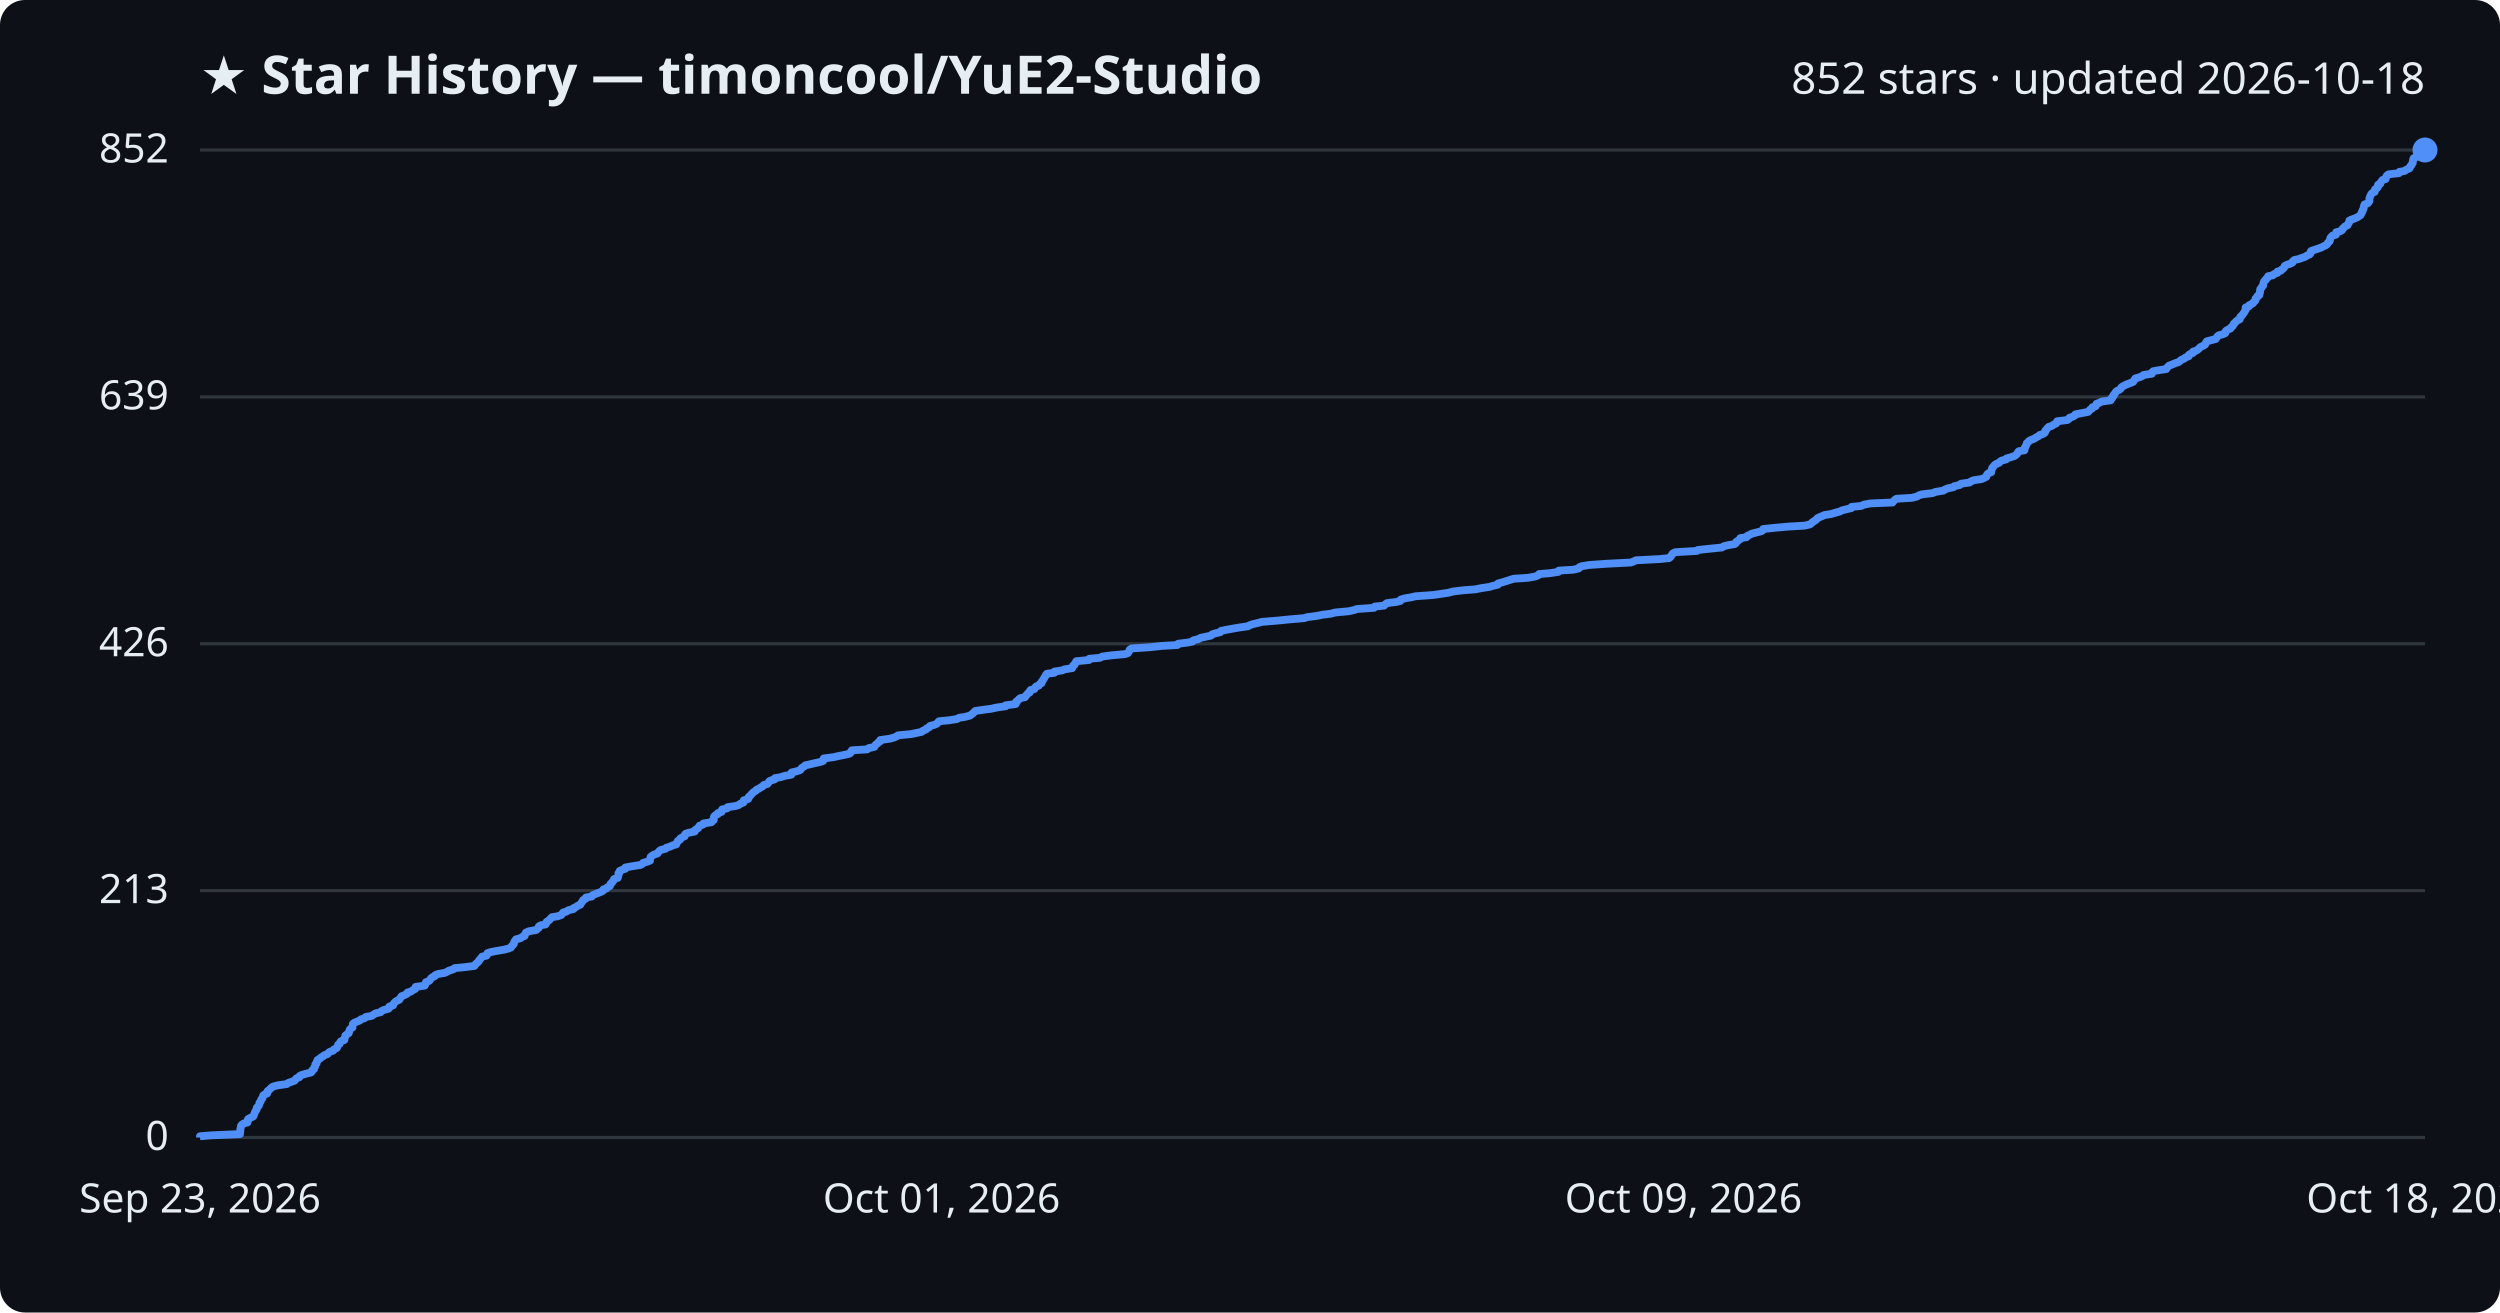
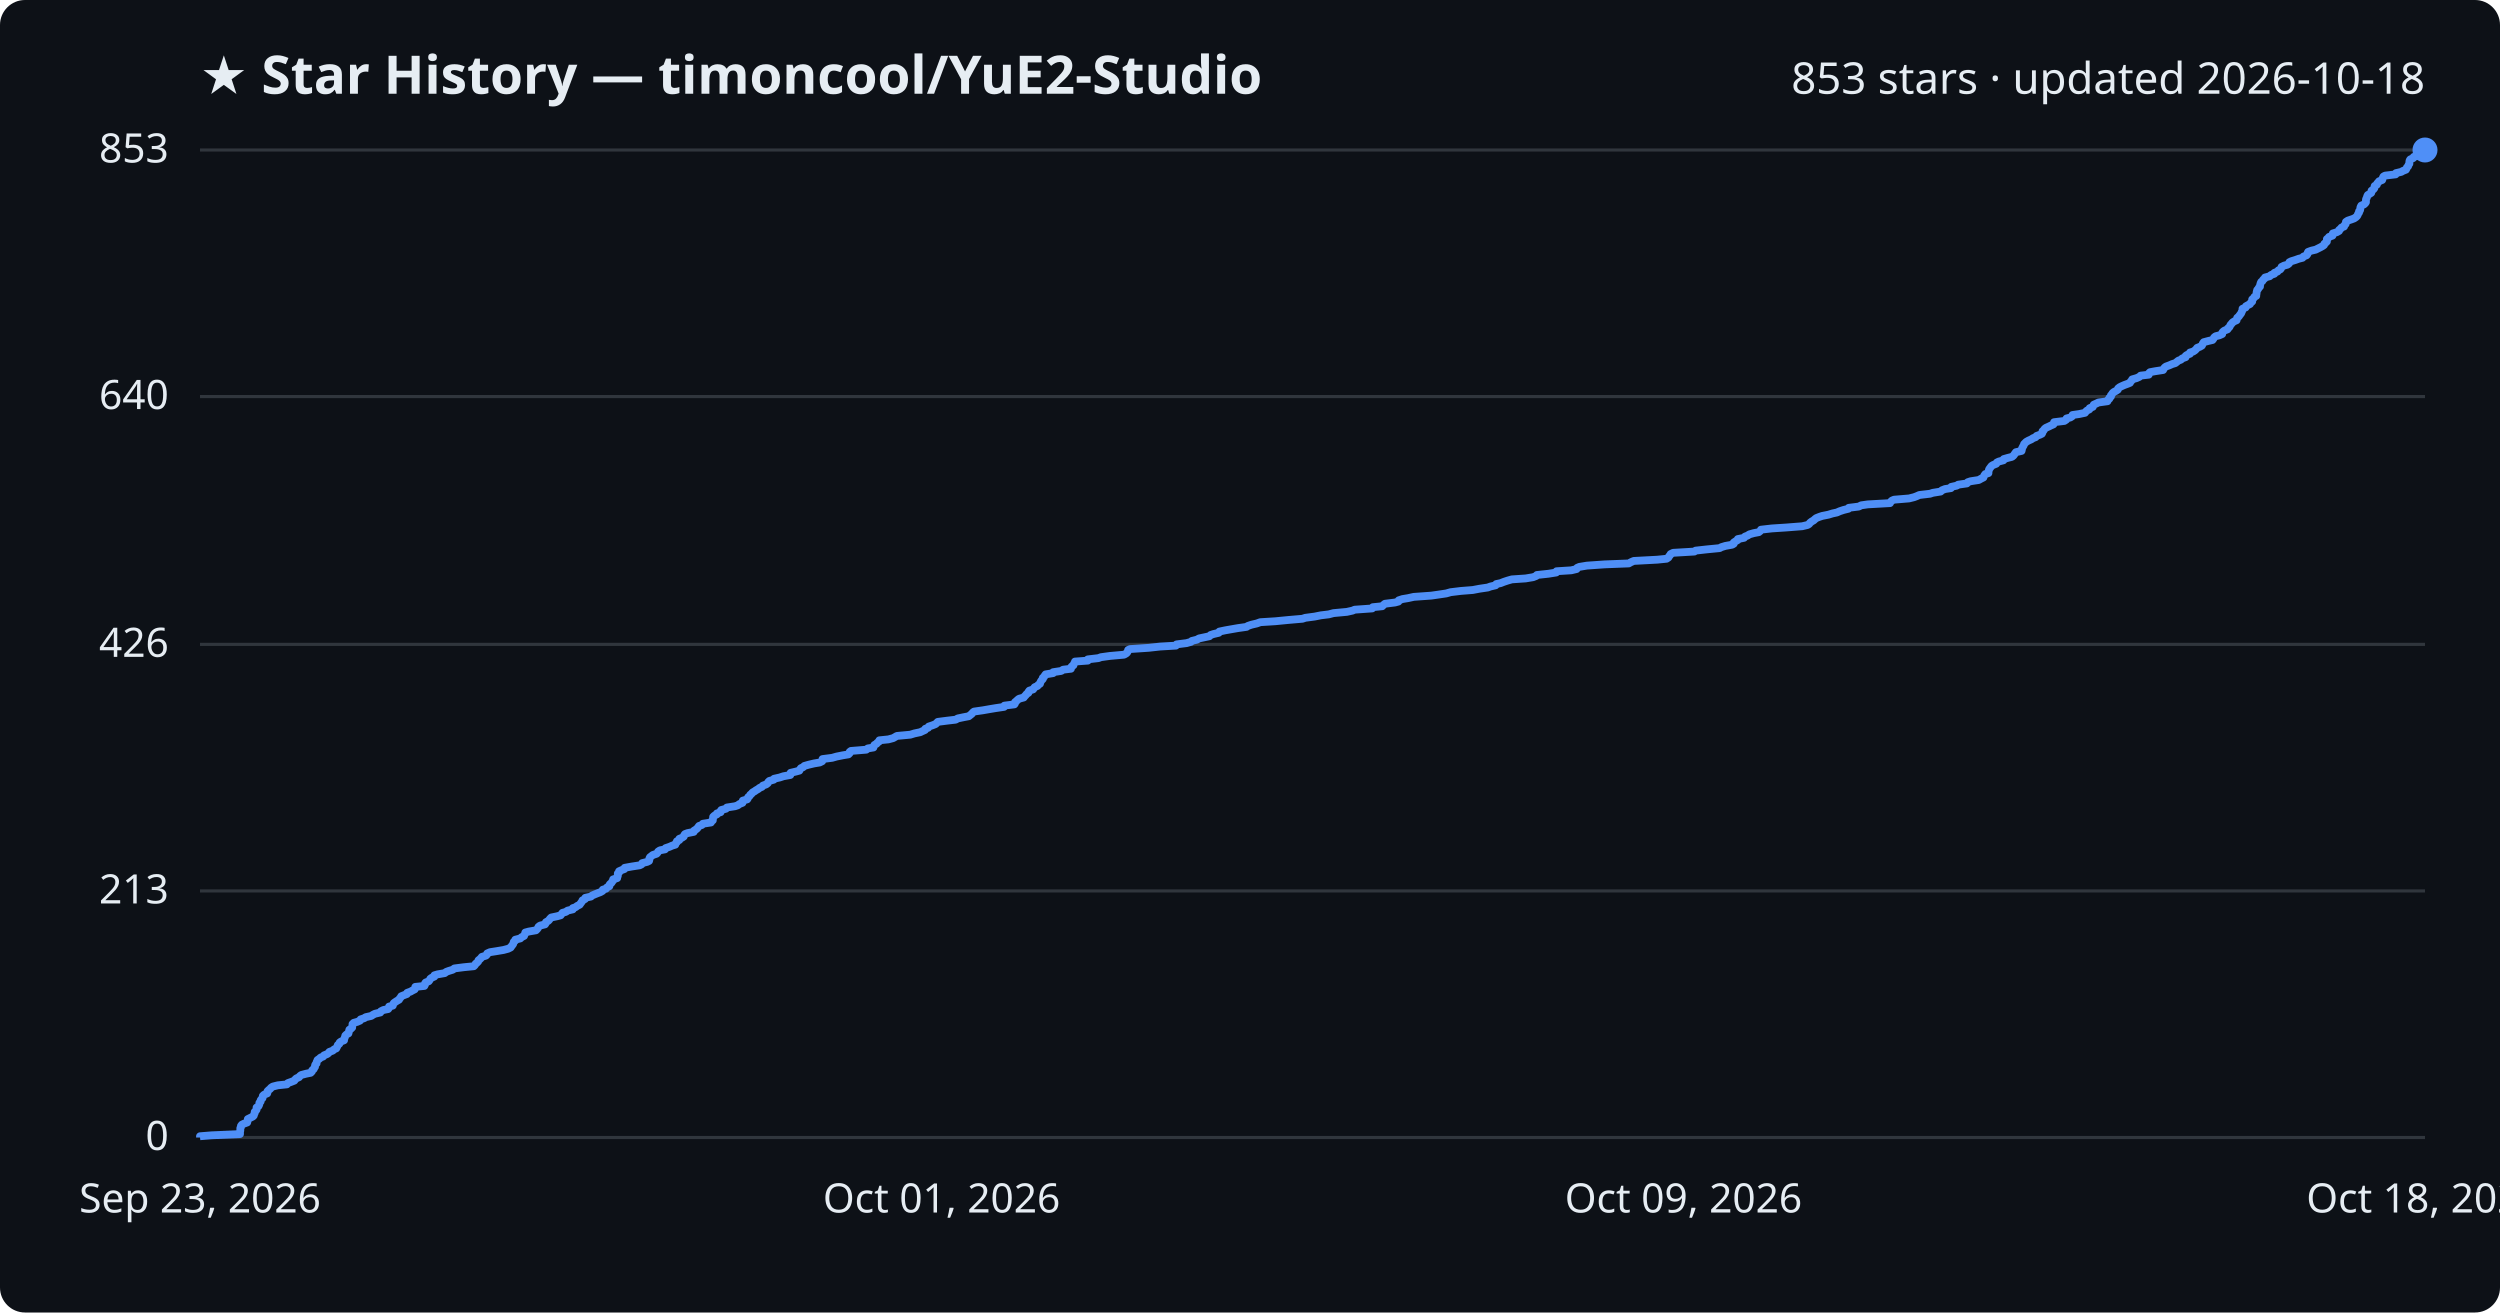
<svg xmlns="http://www.w3.org/2000/svg" viewBox="0 0 800 420" font-family="Segoe UI, sans-serif">
  <rect width="800" height="420" fill="#0d1117" rx="8" />
  <text x="64" y="30" fill="#e6edf3" font-size="17" font-weight="700">★ Star History — timoncool/YuE2-Studio</text>
-   <text x="776" y="30" fill="#e6edf3" font-size="14" text-anchor="end">852 stars · updated 2026-10-18</text>
+   <text x="776" y="30" fill="#e6edf3" font-size="14" text-anchor="end">853 stars · updated 2026-10-18</text>
  <line x1="64" y1="364.0" x2="776" y2="364.0" stroke="#30363d" stroke-width="1" />
  <text x="54" y="368.0" fill="#e6edf3" font-size="13" text-anchor="end">0</text>
-   <line x1="64" y1="285.0" x2="776" y2="285.0" stroke="#30363d" stroke-width="1" />
-   <text x="54" y="289.0" fill="#e6edf3" font-size="13" text-anchor="end">213</text>
-   <line x1="64" y1="206.0" x2="776" y2="206.0" stroke="#30363d" stroke-width="1" />
-   <text x="54" y="210.0" fill="#e6edf3" font-size="13" text-anchor="end">426</text>
-   <line x1="64" y1="127.0" x2="776" y2="127.0" stroke="#30363d" stroke-width="1" />
-   <text x="54" y="131.0" fill="#e6edf3" font-size="13" text-anchor="end">639</text>
+   <line x1="64" y1="285.1" x2="776" y2="285.1" stroke="#30363d" stroke-width="1" />
+   <text x="54" y="289.1" fill="#e6edf3" font-size="13" text-anchor="end">213</text>
+   <line x1="64" y1="206.2" x2="776" y2="206.2" stroke="#30363d" stroke-width="1" />
+   <text x="54" y="210.2" fill="#e6edf3" font-size="13" text-anchor="end">426</text>
+   <line x1="64" y1="126.9" x2="776" y2="126.9" stroke="#30363d" stroke-width="1" />
+   <text x="54" y="130.9" fill="#e6edf3" font-size="13" text-anchor="end">640</text>
  <line x1="64" y1="48.0" x2="776" y2="48.0" stroke="#30363d" stroke-width="1" />
-   <text x="54" y="52.0" fill="#e6edf3" font-size="13" text-anchor="end">852</text>
-   <path d="M64.0,364.0 L64.0,363.6 L67.7,363.3 L76.8,362.9 L76.8,362.5 L76.9,362.1 L76.9,361.8 L76.9,361.4 L77.0,361.0 L77.1,360.7 L77.1,360.3 L77.4,359.9 L78.0,359.5 L79.2,359.2 L79.3,358.8 L79.3,358.4 L79.4,358.1 L80.1,357.7 L81.0,357.3 L81.2,357.0 L81.3,356.6 L81.5,356.2 L81.6,355.8 L81.8,355.5 L82.1,355.1 L82.1,354.7 L82.2,354.4 L82.7,354.0 L82.9,353.6 L83.0,353.2 L83.0,352.9 L83.4,352.5 L83.5,352.1 L83.6,351.8 L84.0,351.4 L84.1,351.0 L84.2,350.6 L84.5,350.3 L85.5,349.9 L85.6,349.5 L85.6,349.2 L86.1,348.8 L86.5,348.4 L86.8,348.1 L87.4,347.7 L88.9,347.3 L91.8,346.9 L92.1,346.6 L93.2,346.2 L94.3,345.8 L94.5,345.5 L94.8,345.1 L95.8,344.7 L95.9,344.3 L96.5,344.0 L97.9,343.6 L99.5,343.2 L99.8,342.9 L99.9,342.5 L100.5,342.1 L100.5,341.7 L100.8,341.4 L100.9,341.0 L100.9,340.6 L101.3,340.3 L101.3,339.9 L101.6,339.5 L101.6,339.2 L102.3,338.8 L102.7,338.4 L103.4,338.0 L103.7,337.7 L104.8,337.3 L105.1,336.9 L105.5,336.6 L106.6,336.2 L106.9,335.8 L107.7,335.4 L107.9,335.1 L108.1,334.7 L108.2,334.3 L108.7,334.0 L108.8,333.6 L109.1,333.2 L110.2,332.8 L110.2,332.5 L110.3,332.1 L110.5,331.7 L110.5,331.4 L111.0,331.0 L111.6,330.6 L111.7,330.2 L111.8,329.9 L111.9,329.5 L112.3,329.1 L112.8,328.8 L112.8,328.4 L112.9,328.0 L112.9,327.7 L113.3,327.3 L114.3,326.9 L115.2,326.5 L115.5,326.2 L116.7,325.8 L117.1,325.4 L118.9,325.1 L119.5,324.7 L120.1,324.3 L121.8,323.9 L122.0,323.6 L122.8,323.2 L124.3,322.8 L124.6,322.5 L124.6,322.1 L125.8,321.7 L125.9,321.3 L126.1,321.0 L126.5,320.6 L127.1,320.2 L127.8,319.9 L128.0,319.5 L128.3,319.1 L128.5,318.8 L129.5,318.4 L130.3,318.0 L130.4,317.6 L131.5,317.3 L132.0,316.9 L132.8,316.5 L133.0,316.2 L133.0,315.8 L135.9,315.4 L136.1,315.0 L136.2,314.7 L136.3,314.3 L137.3,313.9 L137.6,313.6 L137.8,313.2 L138.2,312.8 L139.1,312.4 L139.2,312.1 L140.1,311.7 L142.4,311.3 L143.0,311.0 L143.7,310.6 L145.0,310.2 L145.5,309.8 L148.6,309.5 L151.8,309.1 L152.1,308.7 L152.3,308.4 L152.8,308.0 L153.2,307.6 L153.3,307.3 L153.7,306.9 L154.0,306.5 L154.3,306.1 L155.7,305.8 L155.9,305.4 L156.0,305.0 L156.9,304.7 L158.9,304.3 L161.3,303.9 L162.8,303.5 L163.5,303.2 L163.7,302.8 L164.1,302.4 L164.4,302.1 L164.5,301.7 L164.6,301.3 L165.0,300.9 L165.1,300.6 L166.6,300.2 L167.1,299.8 L167.9,299.5 L167.9,299.1 L168.2,298.7 L168.3,298.4 L169.3,298.0 L171.6,297.6 L172.0,297.2 L172.4,296.9 L172.4,296.5 L173.0,296.1 L174.6,295.8 L174.8,295.4 L174.9,295.0 L175.5,294.6 L175.9,294.3 L176.2,293.9 L176.6,293.5 L178.5,293.2 L179.6,292.8 L179.9,292.4 L180.2,292.0 L181.3,291.7 L181.8,291.3 L183.5,290.9 L183.5,290.6 L184.4,290.2 L184.9,289.8 L185.7,289.5 L185.9,289.1 L186.2,288.7 L186.5,288.3 L186.6,288.0 L187.4,287.6 L187.5,287.2 L189.3,286.9 L189.6,286.5 L190.5,286.1 L191.5,285.7 L192.3,285.4 L193.0,285.0 L193.1,284.6 L194.1,284.3 L194.4,283.9 L195.2,283.5 L195.3,283.1 L195.4,282.8 L195.9,282.4 L196.1,282.0 L196.4,281.7 L196.5,281.3 L197.7,280.9 L197.7,280.5 L197.9,280.2 L197.9,279.8 L197.9,279.4 L198.3,279.1 L198.3,278.7 L199.2,278.3 L200.1,278.0 L200.1,277.6 L202.3,277.2 L204.9,276.8 L205.5,276.5 L205.8,276.1 L207.3,275.7 L208.0,275.4 L208.0,275.0 L208.1,274.6 L208.2,274.2 L208.6,273.9 L209.2,273.5 L210.4,273.1 L210.6,272.8 L210.9,272.4 L211.4,272.0 L213.0,271.6 L213.2,271.3 L214.5,270.9 L215.3,270.5 L216.4,270.2 L216.5,269.8 L216.8,269.4 L216.9,269.1 L217.6,268.7 L217.7,268.3 L218.4,267.9 L219.1,267.6 L219.1,267.2 L219.4,266.8 L220.3,266.5 L222.3,266.1 L222.3,265.7 L222.9,265.3 L223.4,265.0 L223.6,264.6 L223.9,264.2 L224.9,263.9 L225.1,263.5 L227.7,263.1 L227.9,262.7 L228.4,262.4 L228.4,262.0 L228.4,261.6 L228.5,261.3 L228.9,260.9 L229.7,260.5 L229.7,260.2 L230.9,259.8 L230.9,259.4 L231.1,259.0 L232.6,258.7 L232.8,258.3 L235.5,257.9 L236.4,257.6 L236.9,257.2 L237.9,256.8 L237.9,256.4 L238.0,256.1 L239.4,255.7 L239.6,255.3 L239.6,255.0 L240.1,254.6 L240.4,254.2 L240.8,253.8 L241.1,253.5 L241.8,253.1 L242.1,252.7 L242.8,252.4 L243.4,252.0 L244.1,251.6 L244.4,251.2 L245.5,250.9 L245.9,250.5 L246.1,250.1 L246.5,249.8 L247.9,249.4 L248.0,249.0 L249.8,248.7 L251.0,248.3 L253.2,247.9 L253.3,247.5 L253.3,247.2 L255.0,246.8 L256.1,246.4 L256.3,246.1 L256.6,245.7 L257.3,245.3 L257.7,244.9 L259.1,244.6 L260.8,244.2 L262.6,243.8 L263.4,243.5 L263.5,243.1 L263.6,242.7 L266.7,242.3 L268.0,242.0 L270.0,241.6 L271.8,241.2 L272.2,240.9 L272.3,240.5 L272.6,240.1 L277.5,239.8 L278.0,239.4 L279.8,239.0 L280.0,238.6 L280.2,238.3 L280.8,237.9 L281.1,237.5 L281.7,237.2 L281.7,236.8 L284.7,236.4 L286.1,236.0 L286.8,235.7 L287.4,235.3 L291.6,234.9 L293.0,234.6 L294.9,234.2 L295.4,233.8 L296.4,233.4 L296.5,233.1 L297.4,232.7 L297.6,232.3 L298.8,232.0 L299.8,231.6 L300.1,231.2 L300.5,230.8 L303.6,230.5 L306.2,230.1 L306.9,229.7 L308.8,229.4 L310.4,229.0 L310.9,228.6 L311.3,228.3 L311.7,227.9 L312.1,227.5 L314.9,227.1 L317.2,226.8 L319.0,226.4 L321.8,226.0 L321.8,225.7 L325.0,225.3 L325.2,224.9 L325.2,224.5 L325.7,224.2 L326.0,223.8 L326.5,223.4 L328.0,223.1 L328.2,222.7 L328.6,222.3 L328.9,221.9 L329.5,221.6 L329.5,221.2 L329.8,220.8 L331.0,220.5 L331.2,220.1 L331.5,219.7 L332.4,219.4 L332.6,219.0 L333.3,218.6 L333.3,218.2 L333.6,217.9 L333.8,217.5 L334.1,217.1 L334.2,216.8 L334.5,216.4 L334.7,216.0 L335.0,215.6 L337.4,215.3 L337.4,214.9 L340.0,214.5 L340.6,214.2 L343.1,213.8 L343.2,213.4 L343.4,213.0 L343.9,212.7 L344.0,212.3 L344.3,211.9 L344.4,211.6 L348.5,211.2 L348.6,210.8 L352.0,210.5 L352.7,210.1 L355.7,209.7 L360.1,209.3 L360.9,209.0 L361.2,208.6 L361.4,208.2 L361.5,207.9 L362.1,207.5 L368.1,207.1 L371.7,206.7 L376.8,206.4 L377.0,206.0 L380.2,205.6 L381.6,205.3 L381.9,204.9 L383.5,204.5 L384.2,204.1 L385.6,203.8 L387.5,203.4 L387.9,203.0 L388.8,202.7 L390.5,202.3 L390.7,201.9 L392.6,201.5 L394.3,201.2 L396.6,200.8 L399.4,200.4 L399.8,200.1 L401.0,199.7 L402.7,199.3 L403.8,199.0 L408.7,198.6 L412.7,198.2 L417.4,197.8 L418.2,197.5 L421.3,197.1 L423.3,196.7 L425.8,196.4 L427.3,196.0 L431.6,195.6 L433.4,195.2 L434.1,194.9 L439.7,194.5 L439.9,194.1 L442.9,193.8 L443.3,193.4 L443.8,193.0 L447.0,192.6 L448.1,192.3 L448.2,191.9 L449.4,191.5 L451.2,191.2 L453.0,190.8 L458.6,190.4 L460.7,190.1 L463.4,189.7 L464.9,189.3 L468.1,188.9 L472.0,188.6 L474.0,188.2 L476.7,187.8 L477.6,187.5 L479.3,187.1 L479.4,186.7 L480.9,186.3 L481.8,186.0 L483.1,185.6 L484.4,185.2 L488.9,184.9 L491.2,184.5 L492.2,184.1 L492.5,183.7 L496.1,183.4 L498.7,183.0 L498.8,182.6 L503.5,182.3 L505.2,181.9 L505.4,181.5 L506.1,181.2 L508.5,180.8 L514.2,180.4 L521.9,180.0 L522.7,179.7 L523.5,179.3 L531.1,178.9 L534.1,178.6 L534.6,178.2 L534.8,177.8 L535.1,177.4 L535.3,177.1 L536.1,176.7 L543.0,176.3 L543.3,176.0 L547.0,175.6 L551.0,175.2 L551.6,174.8 L552.8,174.5 L555.1,174.1 L555.6,173.7 L555.6,173.4 L556.2,173.0 L556.8,172.6 L556.9,172.2 L558.9,171.9 L559.1,171.5 L560.0,171.1 L560.5,170.8 L562.0,170.4 L563.6,170.0 L564.1,169.7 L564.2,169.3 L567.8,168.9 L572.4,168.5 L577.5,168.2 L579.2,167.8 L579.7,167.4 L580.0,167.1 L580.6,166.7 L581.2,166.3 L581.5,165.9 L582.0,165.6 L583.0,165.2 L583.9,164.8 L585.9,164.5 L587.2,164.1 L588.7,163.7 L589.5,163.3 L590.7,163.0 L592.4,162.6 L592.5,162.2 L595.6,161.9 L596.4,161.5 L598.5,161.1 L605.6,160.8 L605.9,160.4 L606.3,160.0 L606.9,159.6 L611.8,159.3 L613.4,158.9 L614.1,158.5 L615.0,158.2 L618.4,157.8 L619.4,157.4 L621.9,157.0 L622.3,156.7 L623.2,156.3 L625.1,155.9 L625.3,155.6 L627.1,155.2 L627.5,154.8 L630.3,154.4 L630.6,154.1 L631.5,153.7 L634.1,153.3 L634.8,153.0 L635.6,152.6 L635.7,152.2 L635.9,151.8 L636.2,151.5 L637.2,151.1 L637.2,150.7 L637.3,150.4 L637.4,150.0 L637.6,149.6 L637.9,149.3 L638.2,148.9 L638.7,148.5 L639.7,148.1 L639.9,147.8 L640.5,147.4 L642.0,147.0 L642.1,146.7 L643.5,146.3 L644.7,145.9 L645.2,145.5 L645.5,145.2 L645.7,144.8 L646.0,144.4 L647.8,144.1 L647.9,143.7 L647.9,143.3 L648.2,142.9 L648.3,142.6 L648.5,142.2 L648.6,141.8 L649.0,141.5 L649.3,141.1 L650.1,140.7 L650.9,140.4 L651.5,140.0 L652.3,139.6 L652.7,139.2 L653.7,138.9 L654.3,138.5 L654.5,138.1 L654.5,137.8 L654.9,137.4 L655.2,137.0 L655.6,136.6 L656.6,136.3 L657.1,135.9 L658.0,135.5 L658.2,135.2 L658.3,134.8 L661.6,134.4 L662.1,134.0 L662.2,133.7 L663.4,133.3 L664.0,132.9 L664.1,132.6 L666.2,132.2 L668.2,131.8 L668.5,131.5 L668.8,131.1 L669.5,130.7 L669.6,130.3 L670.6,130.0 L670.7,129.6 L670.9,129.2 L671.8,128.9 L672.5,128.5 L675.4,128.1 L675.4,127.7 L675.9,127.4 L676.0,127.0 L676.4,126.6 L676.4,126.3 L676.8,125.9 L677.0,125.5 L677.4,125.1 L678.1,124.8 L678.6,124.4 L678.8,124.0 L679.2,123.7 L679.9,123.3 L680.8,122.9 L681.9,122.5 L682.6,122.2 L682.8,121.8 L683.2,121.4 L683.3,121.1 L684.7,120.7 L685.6,120.3 L685.9,120.0 L688.6,119.6 L688.6,119.2 L689.0,118.8 L690.6,118.5 L693.2,118.1 L693.4,117.7 L693.7,117.4 L694.1,117.0 L695.2,116.6 L696.1,116.2 L697.1,115.9 L697.6,115.5 L698.1,115.1 L698.9,114.8 L699.3,114.4 L700.4,114.0 L700.4,113.6 L700.8,113.3 L701.8,112.9 L701.8,112.5 L702.8,112.2 L703.4,111.8 L703.8,111.4 L704.1,111.1 L704.9,110.7 L705.6,110.3 L705.8,109.9 L705.9,109.6 L706.2,109.2 L707.8,108.8 L709.0,108.5 L709.3,108.1 L709.5,107.7 L710.0,107.3 L711.2,107.0 L712.1,106.6 L712.1,106.2 L712.3,105.9 L712.9,105.5 L713.8,105.1 L714.0,104.7 L714.4,104.4 L714.7,104.0 L714.8,103.6 L715.2,103.3 L715.5,102.9 L716.0,102.5 L716.7,102.2 L716.8,101.8 L716.9,101.4 L717.4,101.0 L717.6,100.7 L717.9,100.3 L718.2,99.9 L718.3,99.6 L718.6,99.2 L718.6,98.8 L718.6,98.4 L719.6,98.1 L719.7,97.7 L720.5,97.3 L721.0,97.0 L721.2,96.6 L721.7,96.2 L721.8,95.8 L721.8,95.5 L722.3,95.1 L722.4,94.7 L723.0,94.4 L723.0,94.0 L723.2,93.6 L723.2,93.2 L723.2,92.9 L723.3,92.5 L723.7,92.1 L723.8,91.8 L724.2,91.4 L724.2,91.0 L724.3,90.7 L724.4,90.3 L724.6,89.9 L725.1,89.5 L725.2,89.2 L725.7,88.8 L725.8,88.4 L727.3,88.1 L727.7,87.7 L728.8,87.3 L728.8,86.9 L729.9,86.6 L730.2,86.2 L730.8,85.8 L731.0,85.5 L731.1,85.1 L731.9,84.7 L733.1,84.3 L733.6,84.0 L733.7,83.6 L734.2,83.2 L735.6,82.9 L736.7,82.5 L737.8,82.1 L738.2,81.8 L739.1,81.4 L739.4,81.0 L739.4,80.6 L739.6,80.3 L740.8,79.9 L742.0,79.5 L742.8,79.2 L743.6,78.8 L744.4,78.4 L744.8,78.0 L744.9,77.7 L745.4,77.3 L745.6,76.9 L745.6,76.6 L745.7,76.2 L746.0,75.8 L746.4,75.4 L747.5,75.1 L747.5,74.7 L747.6,74.3 L748.9,74.0 L749.5,73.6 L749.6,73.2 L750.1,72.8 L750.3,72.5 L751.2,72.1 L751.3,71.7 L751.6,71.4 L751.8,71.0 L751.8,70.6 L752.4,70.3 L753.5,69.9 L754.4,69.5 L755.0,69.1 L755.4,68.8 L755.6,68.4 L755.7,68.0 L756.0,67.7 L756.0,67.3 L756.3,66.9 L756.4,66.5 L756.4,66.2 L756.5,65.8 L756.7,65.4 L757.6,65.1 L758.0,64.7 L758.2,64.3 L758.2,63.9 L758.2,63.6 L758.3,63.2 L758.5,62.8 L758.6,62.5 L758.8,62.1 L759.2,61.7 L759.9,61.4 L760.0,61.0 L760.0,60.6 L760.6,60.2 L760.9,59.9 L760.9,59.5 L761.0,59.1 L761.7,58.8 L761.8,58.4 L762.1,58.0 L762.4,57.6 L763.4,57.3 L763.5,56.9 L763.6,56.5 L763.8,56.2 L764.3,55.8 L767.7,55.4 L767.8,55.0 L769.5,54.7 L770.0,54.3 L771.0,53.9 L771.2,53.6 L771.3,53.2 L771.7,52.8 L771.8,52.5 L772.1,52.1 L772.1,51.7 L772.2,51.3 L772.2,51.0 L772.4,50.6 L773.3,50.2 L773.5,49.9 L774.7,49.5 L775.1,49.1 L775.2,48.7 L775.6,48.4 L776.0,48.0 L776.0,48.0" fill="none" stroke="#4f8ff7" stroke-width="2.5" stroke-linejoin="round" />
+   <text x="54" y="52.0" fill="#e6edf3" font-size="13" text-anchor="end">853</text>
+   <path d="M64.0,364.0 L64.0,363.6 L67.7,363.3 L76.8,362.9 L76.8,362.5 L76.8,362.1 L76.9,361.8 L76.9,361.4 L76.9,361.0 L77.1,360.7 L77.1,360.3 L77.4,359.9 L78.0,359.6 L79.1,359.2 L79.2,358.8 L79.3,358.4 L79.3,358.1 L80.1,357.7 L80.9,357.3 L81.2,357.0 L81.3,356.6 L81.5,356.2 L81.5,355.8 L81.8,355.5 L82.1,355.1 L82.1,354.7 L82.1,354.4 L82.7,354.0 L82.9,353.6 L83.0,353.3 L83.0,352.9 L83.4,352.5 L83.4,352.1 L83.6,351.8 L84.0,351.4 L84.1,351.0 L84.1,350.7 L84.5,350.3 L85.5,349.9 L85.6,349.6 L85.6,349.2 L86.0,348.8 L86.5,348.4 L86.7,348.1 L87.3,347.7 L88.9,347.3 L91.8,347.0 L92.1,346.6 L93.2,346.2 L94.2,345.8 L94.4,345.5 L94.8,345.1 L95.7,344.7 L95.9,344.4 L96.4,344.0 L97.9,343.6 L99.4,343.3 L99.8,342.9 L99.9,342.5 L100.4,342.1 L100.5,341.8 L100.8,341.4 L100.8,341.0 L100.9,340.7 L101.3,340.3 L101.3,339.9 L101.5,339.5 L101.6,339.2 L102.2,338.8 L102.6,338.4 L103.4,338.1 L103.7,337.7 L104.7,337.3 L105.1,337.0 L105.4,336.6 L106.5,336.2 L106.9,335.8 L107.6,335.5 L107.8,335.1 L108.0,334.7 L108.1,334.4 L108.6,334.0 L108.7,333.6 L109.1,333.3 L110.1,332.9 L110.1,332.5 L110.3,332.1 L110.4,331.8 L110.5,331.4 L110.9,331.0 L111.5,330.7 L111.6,330.3 L111.7,329.9 L111.8,329.5 L112.3,329.2 L112.7,328.8 L112.7,328.4 L112.8,328.1 L112.8,327.7 L113.2,327.3 L114.3,327.0 L115.2,326.6 L115.4,326.2 L116.6,325.8 L117.0,325.5 L118.8,325.1 L119.4,324.7 L120.0,324.4 L121.7,324.0 L121.9,323.6 L122.7,323.2 L124.2,322.9 L124.5,322.5 L124.5,322.1 L125.7,321.8 L125.8,321.4 L126.0,321.0 L126.4,320.7 L127.0,320.3 L127.7,319.9 L127.9,319.5 L128.2,319.2 L128.4,318.8 L129.4,318.4 L130.2,318.1 L130.3,317.7 L131.4,317.3 L131.9,317.0 L132.7,316.6 L132.9,316.2 L132.9,315.8 L135.8,315.5 L136.0,315.1 L136.0,314.7 L136.2,314.4 L137.2,314.0 L137.5,313.6 L137.7,313.2 L138.1,312.9 L139.0,312.5 L139.0,312.1 L140.0,311.8 L142.3,311.4 L142.8,311.0 L143.6,310.7 L144.9,310.3 L145.4,309.9 L148.5,309.5 L151.6,309.2 L152.0,308.8 L152.2,308.4 L152.6,308.1 L153.0,307.7 L153.1,307.3 L153.6,306.9 L153.9,306.6 L154.2,306.2 L155.5,305.8 L155.8,305.5 L155.9,305.1 L156.8,304.7 L158.7,304.4 L161.1,304.0 L162.6,303.6 L163.4,303.2 L163.6,302.9 L163.9,302.5 L164.2,302.1 L164.3,301.8 L164.4,301.4 L164.9,301.0 L164.9,300.7 L166.5,300.3 L166.9,299.9 L167.7,299.5 L167.8,299.2 L168.0,298.8 L168.1,298.4 L169.2,298.1 L171.5,297.7 L171.9,297.3 L172.2,296.9 L172.3,296.6 L172.8,296.2 L174.4,295.8 L174.6,295.5 L174.7,295.1 L175.4,294.7 L175.7,294.4 L176.0,294.0 L176.4,293.6 L178.3,293.2 L179.4,292.9 L179.7,292.5 L180.0,292.1 L181.1,291.8 L181.6,291.4 L183.3,291.0 L183.3,290.6 L184.2,290.3 L184.7,289.9 L185.5,289.5 L185.7,289.2 L186.0,288.8 L186.3,288.4 L186.4,288.1 L187.2,287.7 L187.3,287.3 L189.1,286.9 L189.4,286.6 L190.3,286.2 L191.3,285.8 L192.1,285.5 L192.8,285.1 L192.9,284.7 L193.9,284.4 L194.2,284.0 L195.0,283.6 L195.0,283.2 L195.2,282.9 L195.7,282.5 L195.9,282.1 L196.2,281.8 L196.2,281.4 L197.5,281.0 L197.5,280.6 L197.7,280.3 L197.7,279.9 L197.7,279.5 L198.1,279.2 L198.1,278.8 L199.0,278.4 L199.8,278.1 L199.9,277.7 L202.1,277.3 L204.7,276.9 L205.3,276.6 L205.5,276.2 L207.1,275.8 L207.7,275.5 L207.8,275.1 L207.8,274.7 L208.0,274.3 L208.4,274.0 L208.9,273.6 L210.1,273.2 L210.4,272.9 L210.6,272.5 L211.2,272.1 L212.8,271.8 L213.0,271.4 L214.2,271.0 L215.1,270.6 L216.1,270.3 L216.2,269.9 L216.6,269.5 L216.6,269.2 L217.4,268.8 L217.4,268.4 L218.2,268.1 L218.8,267.7 L218.9,267.3 L219.2,266.9 L220.0,266.6 L222.0,266.2 L222.1,265.8 L222.6,265.5 L223.1,265.1 L223.4,264.7 L223.7,264.3 L224.6,264.0 L224.9,263.6 L227.5,263.2 L227.6,262.9 L228.1,262.5 L228.1,262.1 L228.2,261.8 L228.2,261.4 L228.6,261.0 L229.4,260.6 L229.4,260.3 L230.6,259.9 L230.6,259.5 L230.8,259.2 L232.3,258.8 L232.6,258.4 L235.2,258.0 L236.1,257.7 L236.6,257.3 L237.6,256.9 L237.7,256.6 L237.7,256.2 L239.1,255.8 L239.3,255.5 L239.4,255.1 L239.9,254.7 L240.1,254.3 L240.5,254.0 L240.8,253.6 L241.5,253.2 L241.9,252.9 L242.6,252.5 L243.1,252.1 L243.8,251.8 L244.1,251.4 L245.2,251.0 L245.7,250.6 L245.8,250.3 L246.2,249.9 L247.6,249.5 L247.7,249.2 L249.5,248.8 L250.7,248.4 L252.9,248.0 L253.0,247.7 L253.0,247.3 L254.7,246.9 L255.8,246.6 L256.0,246.2 L256.3,245.8 L257.0,245.5 L257.4,245.1 L258.8,244.7 L260.5,244.3 L262.3,244.0 L263.1,243.6 L263.2,243.2 L263.2,242.9 L266.3,242.5 L267.7,242.1 L269.7,241.7 L271.5,241.4 L271.9,241.0 L271.9,240.6 L272.3,240.3 L277.2,239.9 L277.7,239.5 L279.5,239.2 L279.6,238.8 L279.8,238.4 L280.5,238.0 L280.7,237.7 L281.3,237.3 L281.4,236.9 L284.3,236.6 L285.8,236.2 L286.5,235.8 L287.0,235.5 L291.3,235.1 L292.6,234.7 L294.5,234.3 L295.1,234.0 L296.0,233.6 L296.1,233.2 L297.0,232.9 L297.2,232.5 L298.4,232.1 L299.4,231.7 L299.7,231.4 L300.1,231.0 L303.2,230.6 L305.8,230.3 L306.5,229.9 L308.4,229.5 L310.0,229.2 L310.5,228.8 L311.0,228.4 L311.3,228.0 L311.7,227.7 L314.5,227.3 L316.8,226.9 L318.6,226.6 L321.3,226.2 L321.4,225.8 L324.6,225.4 L324.8,225.1 L324.8,224.7 L325.3,224.3 L325.6,224.0 L326.1,223.6 L327.6,223.2 L327.8,222.9 L328.2,222.5 L328.5,222.1 L329.1,221.7 L329.1,221.4 L329.4,221.0 L330.6,220.6 L330.8,220.3 L331.1,219.9 L332.0,219.5 L332.2,219.2 L332.8,218.8 L332.9,218.4 L333.1,218.0 L333.3,217.7 L333.7,217.3 L333.7,216.9 L334.1,216.6 L334.3,216.2 L334.6,215.8 L337.0,215.4 L337.0,215.1 L339.6,214.7 L340.2,214.3 L342.7,214.0 L342.7,213.6 L343.0,213.2 L343.5,212.9 L343.6,212.5 L343.9,212.1 L344.0,211.7 L348.1,211.4 L348.1,211.0 L351.5,210.6 L352.3,210.3 L355.2,209.9 L359.7,209.5 L360.4,209.1 L360.7,208.8 L360.9,208.4 L361.0,208.0 L361.6,207.7 L367.6,207.3 L371.2,206.9 L376.3,206.6 L376.5,206.2 L379.7,205.8 L381.1,205.4 L381.4,205.1 L383.0,204.7 L383.7,204.3 L385.1,204.0 L387.0,203.6 L387.4,203.2 L388.3,202.9 L390.0,202.5 L390.2,202.1 L392.1,201.7 L393.8,201.4 L396.1,201.0 L398.9,200.6 L399.3,200.3 L400.5,199.9 L402.2,199.5 L403.3,199.1 L408.1,198.8 L412.2,198.4 L416.8,198.0 L417.7,197.7 L420.7,197.3 L422.7,196.9 L425.2,196.6 L426.7,196.2 L431.0,195.8 L432.8,195.4 L433.5,195.1 L439.1,194.7 L439.3,194.3 L442.3,194.0 L442.7,193.6 L443.2,193.2 L446.4,192.8 L447.5,192.5 L447.6,192.1 L448.8,191.7 L450.6,191.4 L452.4,191.0 L458.0,190.6 L460.1,190.3 L462.8,189.9 L464.2,189.5 L467.5,189.1 L471.3,188.8 L473.4,188.4 L476.1,188.0 L476.9,187.7 L478.6,187.3 L478.8,186.9 L480.2,186.6 L481.2,186.2 L482.4,185.8 L483.8,185.4 L488.2,185.1 L490.6,184.7 L491.6,184.3 L491.8,184.0 L495.5,183.6 L498.0,183.2 L498.1,182.8 L502.8,182.5 L504.5,182.1 L504.7,181.7 L505.4,181.4 L507.8,181.0 L513.5,180.6 L521.2,180.3 L521.9,179.9 L522.8,179.5 L530.3,179.1 L533.3,178.8 L533.9,178.4 L534.1,178.0 L534.4,177.7 L534.6,177.3 L535.4,176.9 L542.2,176.5 L542.6,176.2 L546.2,175.8 L550.3,175.4 L550.8,175.1 L552.1,174.7 L554.3,174.3 L554.8,174.0 L554.8,173.6 L555.4,173.2 L556.1,172.8 L556.1,172.5 L558.1,172.1 L558.4,171.7 L559.2,171.4 L559.8,171.0 L561.2,170.6 L562.8,170.3 L563.3,169.9 L563.5,169.5 L567.0,169.1 L571.6,168.8 L576.7,168.4 L578.4,168.0 L578.9,167.7 L579.2,167.3 L579.7,166.9 L580.4,166.5 L580.7,166.2 L581.2,165.8 L582.2,165.4 L583.1,165.1 L585.1,164.7 L586.4,164.3 L587.8,164.0 L588.7,163.6 L589.9,163.2 L591.5,162.8 L591.6,162.5 L594.8,162.1 L595.6,161.7 L597.7,161.4 L604.8,161.0 L605.0,160.6 L605.4,160.2 L606.1,159.9 L610.9,159.5 L612.5,159.1 L613.3,158.8 L614.2,158.4 L617.6,158.0 L618.5,157.7 L621.0,157.3 L621.4,156.9 L622.4,156.5 L624.3,156.2 L624.4,155.8 L626.2,155.4 L626.6,155.1 L629.4,154.7 L629.7,154.3 L630.6,154.0 L633.2,153.6 L633.9,153.2 L634.7,152.8 L634.8,152.5 L635.0,152.1 L635.3,151.7 L636.3,151.4 L636.3,151.0 L636.4,150.6 L636.5,150.2 L636.7,149.9 L637.0,149.5 L637.3,149.1 L637.8,148.8 L638.8,148.4 L639.0,148.0 L639.6,147.7 L641.1,147.3 L641.2,146.9 L642.6,146.5 L643.8,146.2 L644.3,145.8 L644.6,145.4 L644.8,145.1 L645.1,144.7 L646.9,144.3 L647.0,143.9 L647.0,143.6 L647.2,143.2 L647.4,142.8 L647.6,142.5 L647.7,142.1 L648.1,141.7 L648.4,141.4 L649.1,141.0 L650.0,140.6 L650.6,140.2 L651.4,139.9 L651.7,139.5 L652.8,139.1 L653.4,138.8 L653.6,138.4 L653.6,138.0 L654.0,137.7 L654.2,137.3 L654.7,136.9 L655.6,136.5 L656.2,136.2 L657.1,135.8 L657.3,135.4 L657.3,135.1 L660.6,134.7 L661.2,134.3 L661.3,133.9 L662.5,133.6 L663.1,133.2 L663.2,132.8 L665.3,132.5 L667.2,132.1 L667.5,131.7 L667.8,131.4 L668.6,131.0 L668.7,130.6 L669.7,130.2 L669.8,129.9 L670.0,129.5 L670.9,129.1 L671.5,128.8 L674.4,128.4 L674.5,128.0 L675.0,127.6 L675.0,127.3 L675.5,126.9 L675.5,126.5 L675.8,126.2 L676.0,125.8 L676.5,125.4 L677.1,125.1 L677.7,124.7 L677.8,124.3 L678.3,123.9 L678.9,123.6 L679.8,123.2 L680.9,122.8 L681.6,122.5 L681.8,122.1 L682.2,121.7 L682.3,121.4 L683.7,121.0 L684.6,120.6 L685.0,120.2 L687.6,119.9 L687.6,119.5 L688.0,119.1 L689.6,118.8 L692.2,118.4 L692.4,118.0 L692.7,117.6 L693.1,117.3 L694.2,116.9 L695.1,116.5 L696.1,116.2 L696.6,115.8 L697.1,115.4 L697.9,115.1 L698.3,114.7 L699.4,114.3 L699.4,113.9 L699.8,113.6 L700.8,113.2 L700.8,112.8 L701.8,112.5 L702.4,112.1 L702.8,111.7 L703.1,111.3 L703.9,111.0 L704.6,110.6 L704.8,110.2 L704.9,109.9 L705.2,109.5 L706.7,109.1 L708.0,108.8 L708.3,108.4 L708.5,108.0 L709.0,107.6 L710.2,107.3 L711.1,106.9 L711.1,106.5 L711.3,106.2 L711.8,105.8 L712.8,105.4 L712.9,105.1 L713.4,104.7 L713.6,104.3 L713.8,103.9 L714.1,103.6 L714.4,103.2 L715.0,102.8 L715.7,102.5 L715.8,102.1 L715.9,101.7 L716.4,101.3 L716.6,101.0 L716.9,100.6 L717.2,100.2 L717.3,99.9 L717.5,99.5 L717.6,99.1 L717.6,98.8 L718.6,98.4 L718.7,98.0 L719.4,97.6 L720.0,97.3 L720.2,96.9 L720.7,96.5 L720.7,96.2 L720.7,95.8 L721.2,95.4 L721.4,95.0 L722.0,94.7 L722.0,94.3 L722.1,93.9 L722.1,93.6 L722.2,93.2 L722.3,92.8 L722.6,92.5 L722.8,92.1 L723.2,91.7 L723.2,91.3 L723.3,91.0 L723.4,90.6 L723.6,90.2 L724.0,89.9 L724.2,89.5 L724.7,89.1 L724.8,88.8 L726.3,88.4 L726.7,88.0 L727.8,87.6 L727.8,87.3 L728.8,86.9 L729.1,86.5 L729.7,86.2 L730.0,85.8 L730.1,85.4 L730.9,85.0 L732.0,84.7 L732.5,84.3 L732.6,83.9 L733.2,83.6 L734.5,83.2 L735.6,82.8 L736.8,82.5 L737.1,82.1 L738.1,81.7 L738.4,81.3 L738.4,81.0 L738.6,80.6 L739.7,80.2 L741.0,79.9 L741.8,79.5 L742.6,79.1 L743.3,78.7 L743.7,78.4 L743.8,78.0 L744.3,77.6 L744.6,77.3 L744.6,76.9 L744.6,76.5 L745.0,76.2 L745.3,75.8 L746.4,75.4 L746.5,75.0 L746.5,74.7 L747.8,74.3 L748.5,73.9 L748.5,73.6 L749.0,73.2 L749.3,72.8 L750.1,72.5 L750.2,72.1 L750.6,71.7 L750.7,71.3 L750.7,71.0 L751.3,70.6 L752.5,70.2 L753.3,69.9 L753.9,69.5 L754.3,69.1 L754.5,68.7 L754.6,68.4 L754.9,68.0 L754.9,67.6 L755.2,67.3 L755.3,66.9 L755.3,66.5 L755.4,66.2 L755.6,65.8 L756.5,65.4 L756.9,65.0 L757.1,64.7 L757.1,64.3 L757.1,63.9 L757.2,63.6 L757.4,63.2 L757.5,62.8 L757.7,62.4 L758.2,62.1 L758.8,61.7 L758.9,61.3 L758.9,61.0 L759.5,60.6 L759.8,60.2 L759.8,59.9 L759.9,59.5 L760.6,59.1 L760.7,58.7 L761.0,58.4 L761.3,58.0 L762.3,57.6 L762.4,57.3 L762.5,56.9 L762.7,56.5 L763.2,56.2 L766.6,55.8 L766.7,55.4 L768.4,55.0 L768.9,54.7 L769.9,54.3 L770.1,53.9 L770.2,53.6 L770.6,53.2 L770.7,52.8 L771.0,52.4 L771.0,52.1 L771.0,51.7 L771.1,51.3 L771.3,51.0 L772.2,50.6 L772.4,50.2 L773.6,49.9 L774.0,49.5 L774.0,49.1 L774.5,48.7 L774.9,48.4 L776.0,48.0 L776.0,48.0" fill="none" stroke="#4f8ff7" stroke-width="2.5" stroke-linejoin="round" />
  <circle cx="776.0" cy="48.0" r="4" fill="#4f8ff7" />
  <text x="64.0" y="388" fill="#e6edf3" font-size="13" text-anchor="middle">Sep 23, 2026</text>
  <text x="301.3" y="388" fill="#e6edf3" font-size="13" text-anchor="middle">Oct 01, 2026</text>
  <text x="538.7" y="388" fill="#e6edf3" font-size="13" text-anchor="middle">Oct 09, 2026</text>
  <text x="776.0" y="388" fill="#e6edf3" font-size="13" text-anchor="middle">Oct 18, 2026</text>
</svg>
